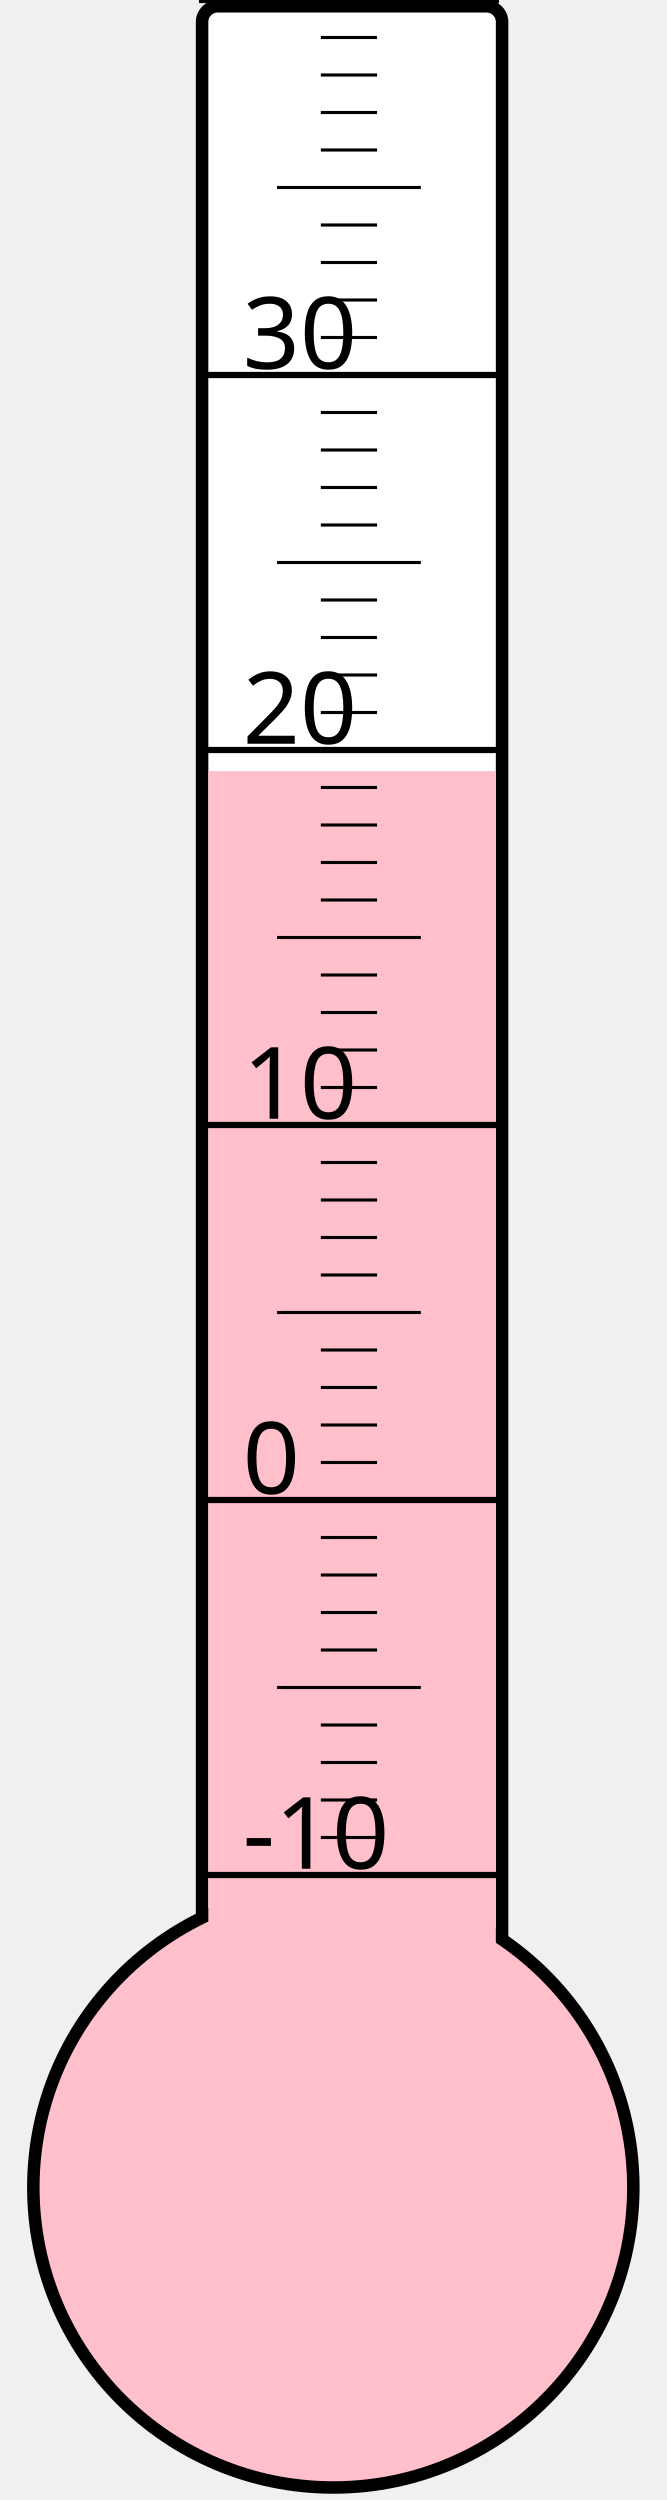
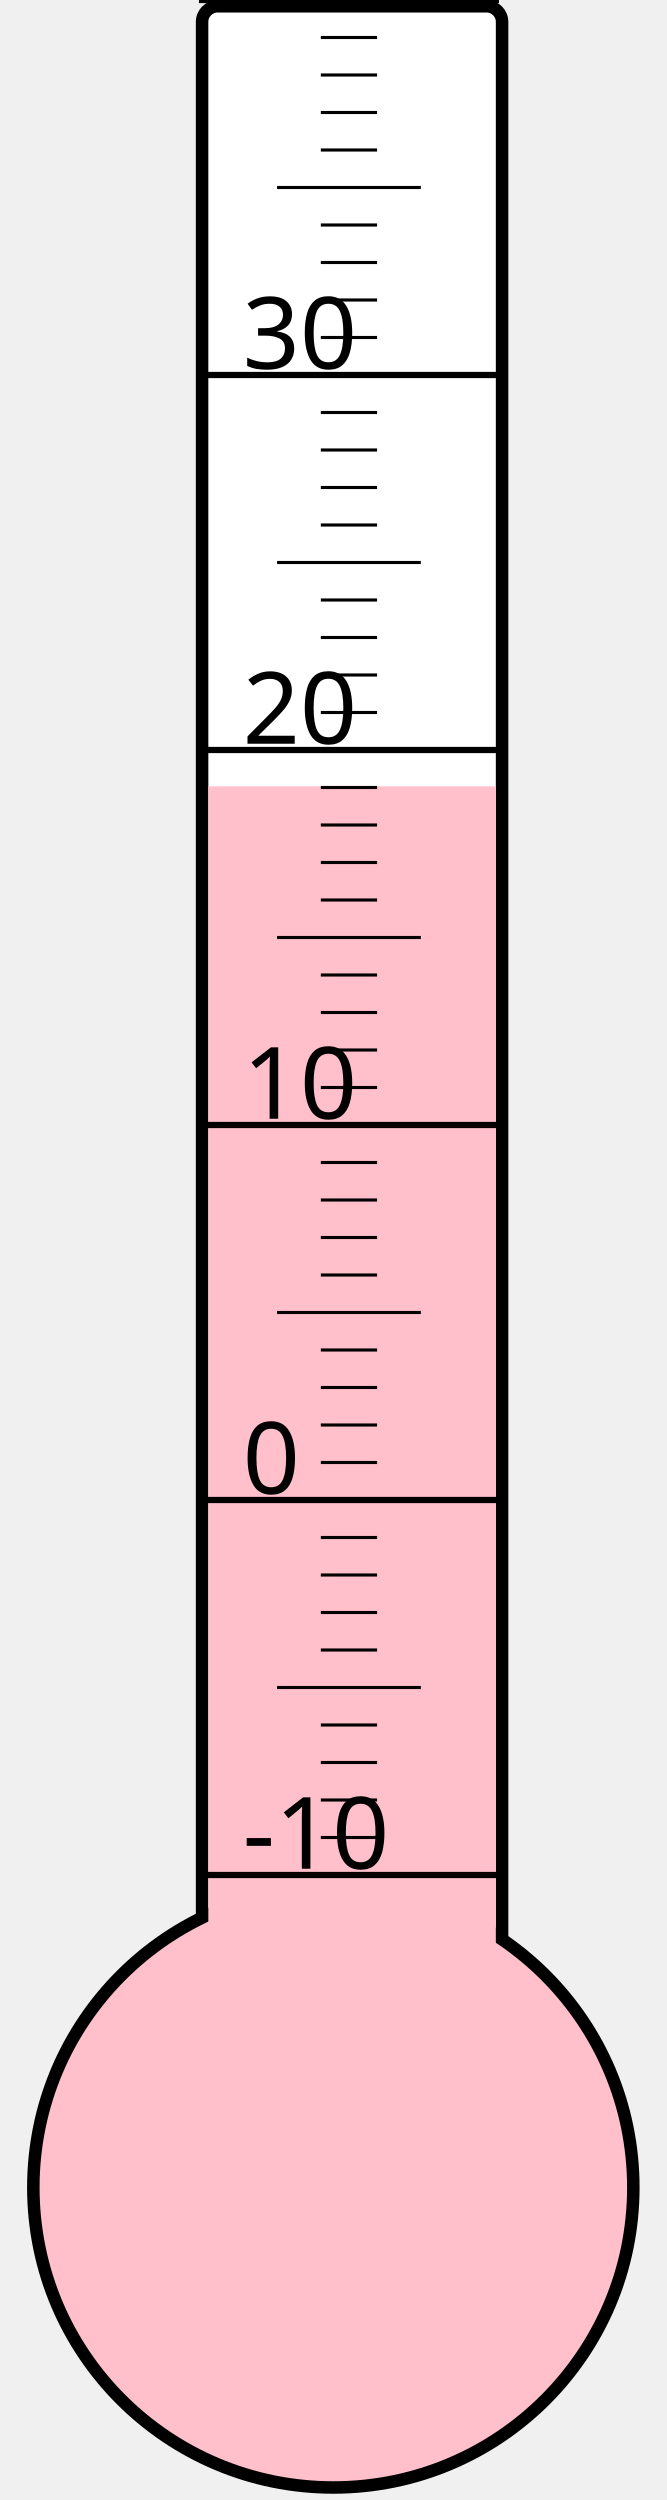
<svg xmlns="http://www.w3.org/2000/svg" width="40px" height="150px" viewBox="0 0 200 800">
  <rect width="200" height="800" x="0" y="0" style="fill: #ffffeb; fill-opacity: 0;" />
  <rect width="96" height="680" x="58" y="2" rx="5" ry="5" style="fill: white; fill-opacity: 1; stroke: black; stroke-width: 4;" />
  <circle cx="100" cy="700" r="96" style="fill: pink; stroke: black; stroke-width: 4;" />
-   <rect width="92" height="453.25" x="60" y="246.75" style="fill: pink; fill-opacity: 1; stroke-width: 0;" />
+   <rect width="92" height="448.375" x="60" y="251.625" style="fill: pink; fill-opacity: 1; stroke-width: 0;" />
  <text x="71" y="598" style="font-family: sans-serif; font-size: 24pt;">-10</text>
  <text x="71" y="478" style="font-family: sans-serif; font-size: 24pt;">0</text>
  <text x="71" y="358" style="font-family: sans-serif; font-size: 24pt;">10</text>
  <text x="71" y="238" style="font-family: sans-serif; font-size: 24pt;">20</text>
  <text x="71" y="118" style="font-family: sans-serif; font-size: 24pt;">30</text>
  <g style="stroke: black;">
    <line x1="57" y1="600" x2="153" y2="600" style="stroke-width: 2;" />
    <line x1="96" y1="588" x2="114" y2="588" style="stroke-width: 1;" />
    <line x1="96" y1="576" x2="114" y2="576" style="stroke-width: 1;" />
    <line x1="96" y1="564" x2="114" y2="564" style="stroke-width: 1;" />
    <line x1="96" y1="552" x2="114" y2="552" style="stroke-width: 1;" />
    <line x1="82" y1="540" x2="128" y2="540" style="stroke-width: 1;" />
    <line x1="96" y1="528" x2="114" y2="528" style="stroke-width: 1;" />
    <line x1="96" y1="516" x2="114" y2="516" style="stroke-width: 1;" />
    <line x1="96" y1="504" x2="114" y2="504" style="stroke-width: 1;" />
    <line x1="96" y1="492" x2="114" y2="492" style="stroke-width: 1;" />
    <line x1="57" y1="480" x2="153" y2="480" style="stroke-width: 2;" />
    <line x1="96" y1="468" x2="114" y2="468" style="stroke-width: 1;" />
    <line x1="96" y1="456" x2="114" y2="456" style="stroke-width: 1;" />
    <line x1="96" y1="444" x2="114" y2="444" style="stroke-width: 1;" />
    <line x1="96" y1="432" x2="114" y2="432" style="stroke-width: 1;" />
    <line x1="82" y1="420" x2="128" y2="420" style="stroke-width: 1;" />
    <line x1="96" y1="408" x2="114" y2="408" style="stroke-width: 1;" />
    <line x1="96" y1="396" x2="114" y2="396" style="stroke-width: 1;" />
    <line x1="96" y1="384" x2="114" y2="384" style="stroke-width: 1;" />
    <line x1="96" y1="372" x2="114" y2="372" style="stroke-width: 1;" />
    <line x1="57" y1="360" x2="153" y2="360" style="stroke-width: 2;" />
    <line x1="96" y1="348" x2="114" y2="348" style="stroke-width: 1;" />
    <line x1="96" y1="336" x2="114" y2="336" style="stroke-width: 1;" />
    <line x1="96" y1="324" x2="114" y2="324" style="stroke-width: 1;" />
    <line x1="96" y1="312" x2="114" y2="312" style="stroke-width: 1;" />
    <line x1="82" y1="300" x2="128" y2="300" style="stroke-width: 1;" />
    <line x1="96" y1="288" x2="114" y2="288" style="stroke-width: 1;" />
    <line x1="96" y1="276" x2="114" y2="276" style="stroke-width: 1;" />
    <line x1="96" y1="264" x2="114" y2="264" style="stroke-width: 1;" />
    <line x1="96" y1="252" x2="114" y2="252" style="stroke-width: 1;" />
    <line x1="57" y1="240" x2="153" y2="240" style="stroke-width: 2;" />
    <line x1="96" y1="228" x2="114" y2="228" style="stroke-width: 1;" />
    <line x1="96" y1="216" x2="114" y2="216" style="stroke-width: 1;" />
    <line x1="96" y1="204" x2="114" y2="204" style="stroke-width: 1;" />
    <line x1="96" y1="192" x2="114" y2="192" style="stroke-width: 1;" />
    <line x1="82" y1="180" x2="128" y2="180" style="stroke-width: 1;" />
    <line x1="96" y1="168" x2="114" y2="168" style="stroke-width: 1;" />
    <line x1="96" y1="156" x2="114" y2="156" style="stroke-width: 1;" />
    <line x1="96" y1="144" x2="114" y2="144" style="stroke-width: 1;" />
    <line x1="96" y1="132" x2="114" y2="132" style="stroke-width: 1;" />
    <line x1="57" y1="120" x2="153" y2="120" style="stroke-width: 2;" />
    <line x1="96" y1="108" x2="114" y2="108" style="stroke-width: 1;" />
    <line x1="96" y1="96" x2="114" y2="96" style="stroke-width: 1;" />
    <line x1="96" y1="84" x2="114" y2="84" style="stroke-width: 1;" />
    <line x1="96" y1="72" x2="114" y2="72" style="stroke-width: 1;" />
    <line x1="82" y1="60" x2="128" y2="60" style="stroke-width: 1;" />
    <line x1="96" y1="48" x2="114" y2="48" style="stroke-width: 1;" />
    <line x1="96" y1="36" x2="114" y2="36" style="stroke-width: 1;" />
    <line x1="96" y1="24" x2="114" y2="24" style="stroke-width: 1;" />
    <line x1="96" y1="12" x2="114" y2="12" style="stroke-width: 1;" />
    <line x1="57" y1="0" x2="153" y2="0" style="stroke-width: 2;" />
  </g>
</svg>
